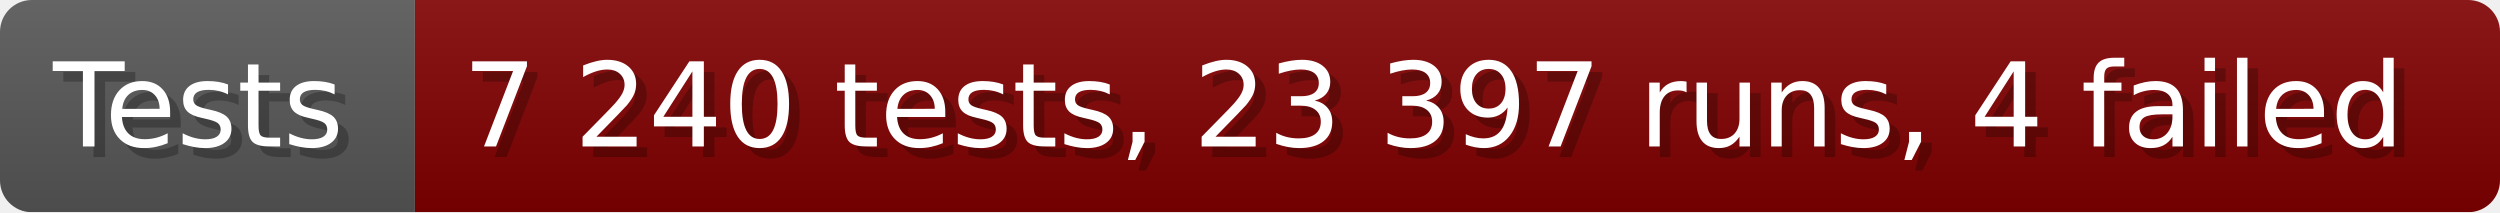
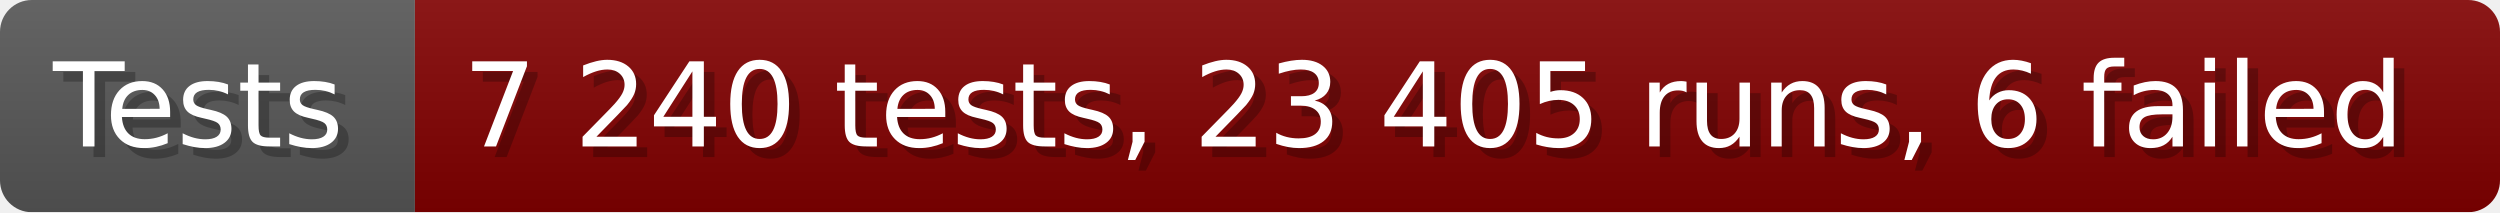
- <svg xmlns="http://www.w3.org/2000/svg" width="235.6" height="20" viewBox="0 0 2356 200" role="img" aria-label="Tests: 7 240 tests, 23 397 runs, 4 failed">
+ <svg xmlns="http://www.w3.org/2000/svg" width="235.6" height="20" viewBox="0 0 2356 200" role="img" aria-label="Tests: 7 240 tests, 23 405 runs, 6 failed">
  <linearGradient id="a" x2="0" y2="100%">
    <stop offset="0" stop-opacity=".1" stop-color="#EEE" />
    <stop offset="1" stop-opacity=".1" />
  </linearGradient>
  <mask id="m">
    <rect width="2356" height="200" rx="30" fill="#FFF" />
  </mask>
  <g mask="url(#m)">
    <rect width="391" height="200" fill="#555" />
    <rect width="1965" height="200" fill="#800000" x="391" />
    <rect width="2356" height="200" fill="url(#a)" />
  </g>
  <g aria-hidden="true" fill="#fff" text-anchor="start" font-family="Verdana,DejaVu Sans,sans-serif" font-size="110">
    <text x="60" y="148" textLength="291" fill="#000" opacity="0.25">Tests</text>
    <text x="50" y="138" textLength="291">Tests</text>
-     <text x="446" y="148" textLength="1865" fill="#000" opacity="0.25">7 240 tests, 23 397 runs, 4 failed</text>
-     <text x="436" y="138" textLength="1865">7 240 tests, 23 397 runs, 4 failed</text>
+     <text x="446" y="148" textLength="1865" fill="#000" opacity="0.25">7 240 tests, 23 405 runs, 6 failed</text>
+     <text x="436" y="138" textLength="1865">7 240 tests, 23 405 runs, 6 failed</text>
  </g>
</svg>
